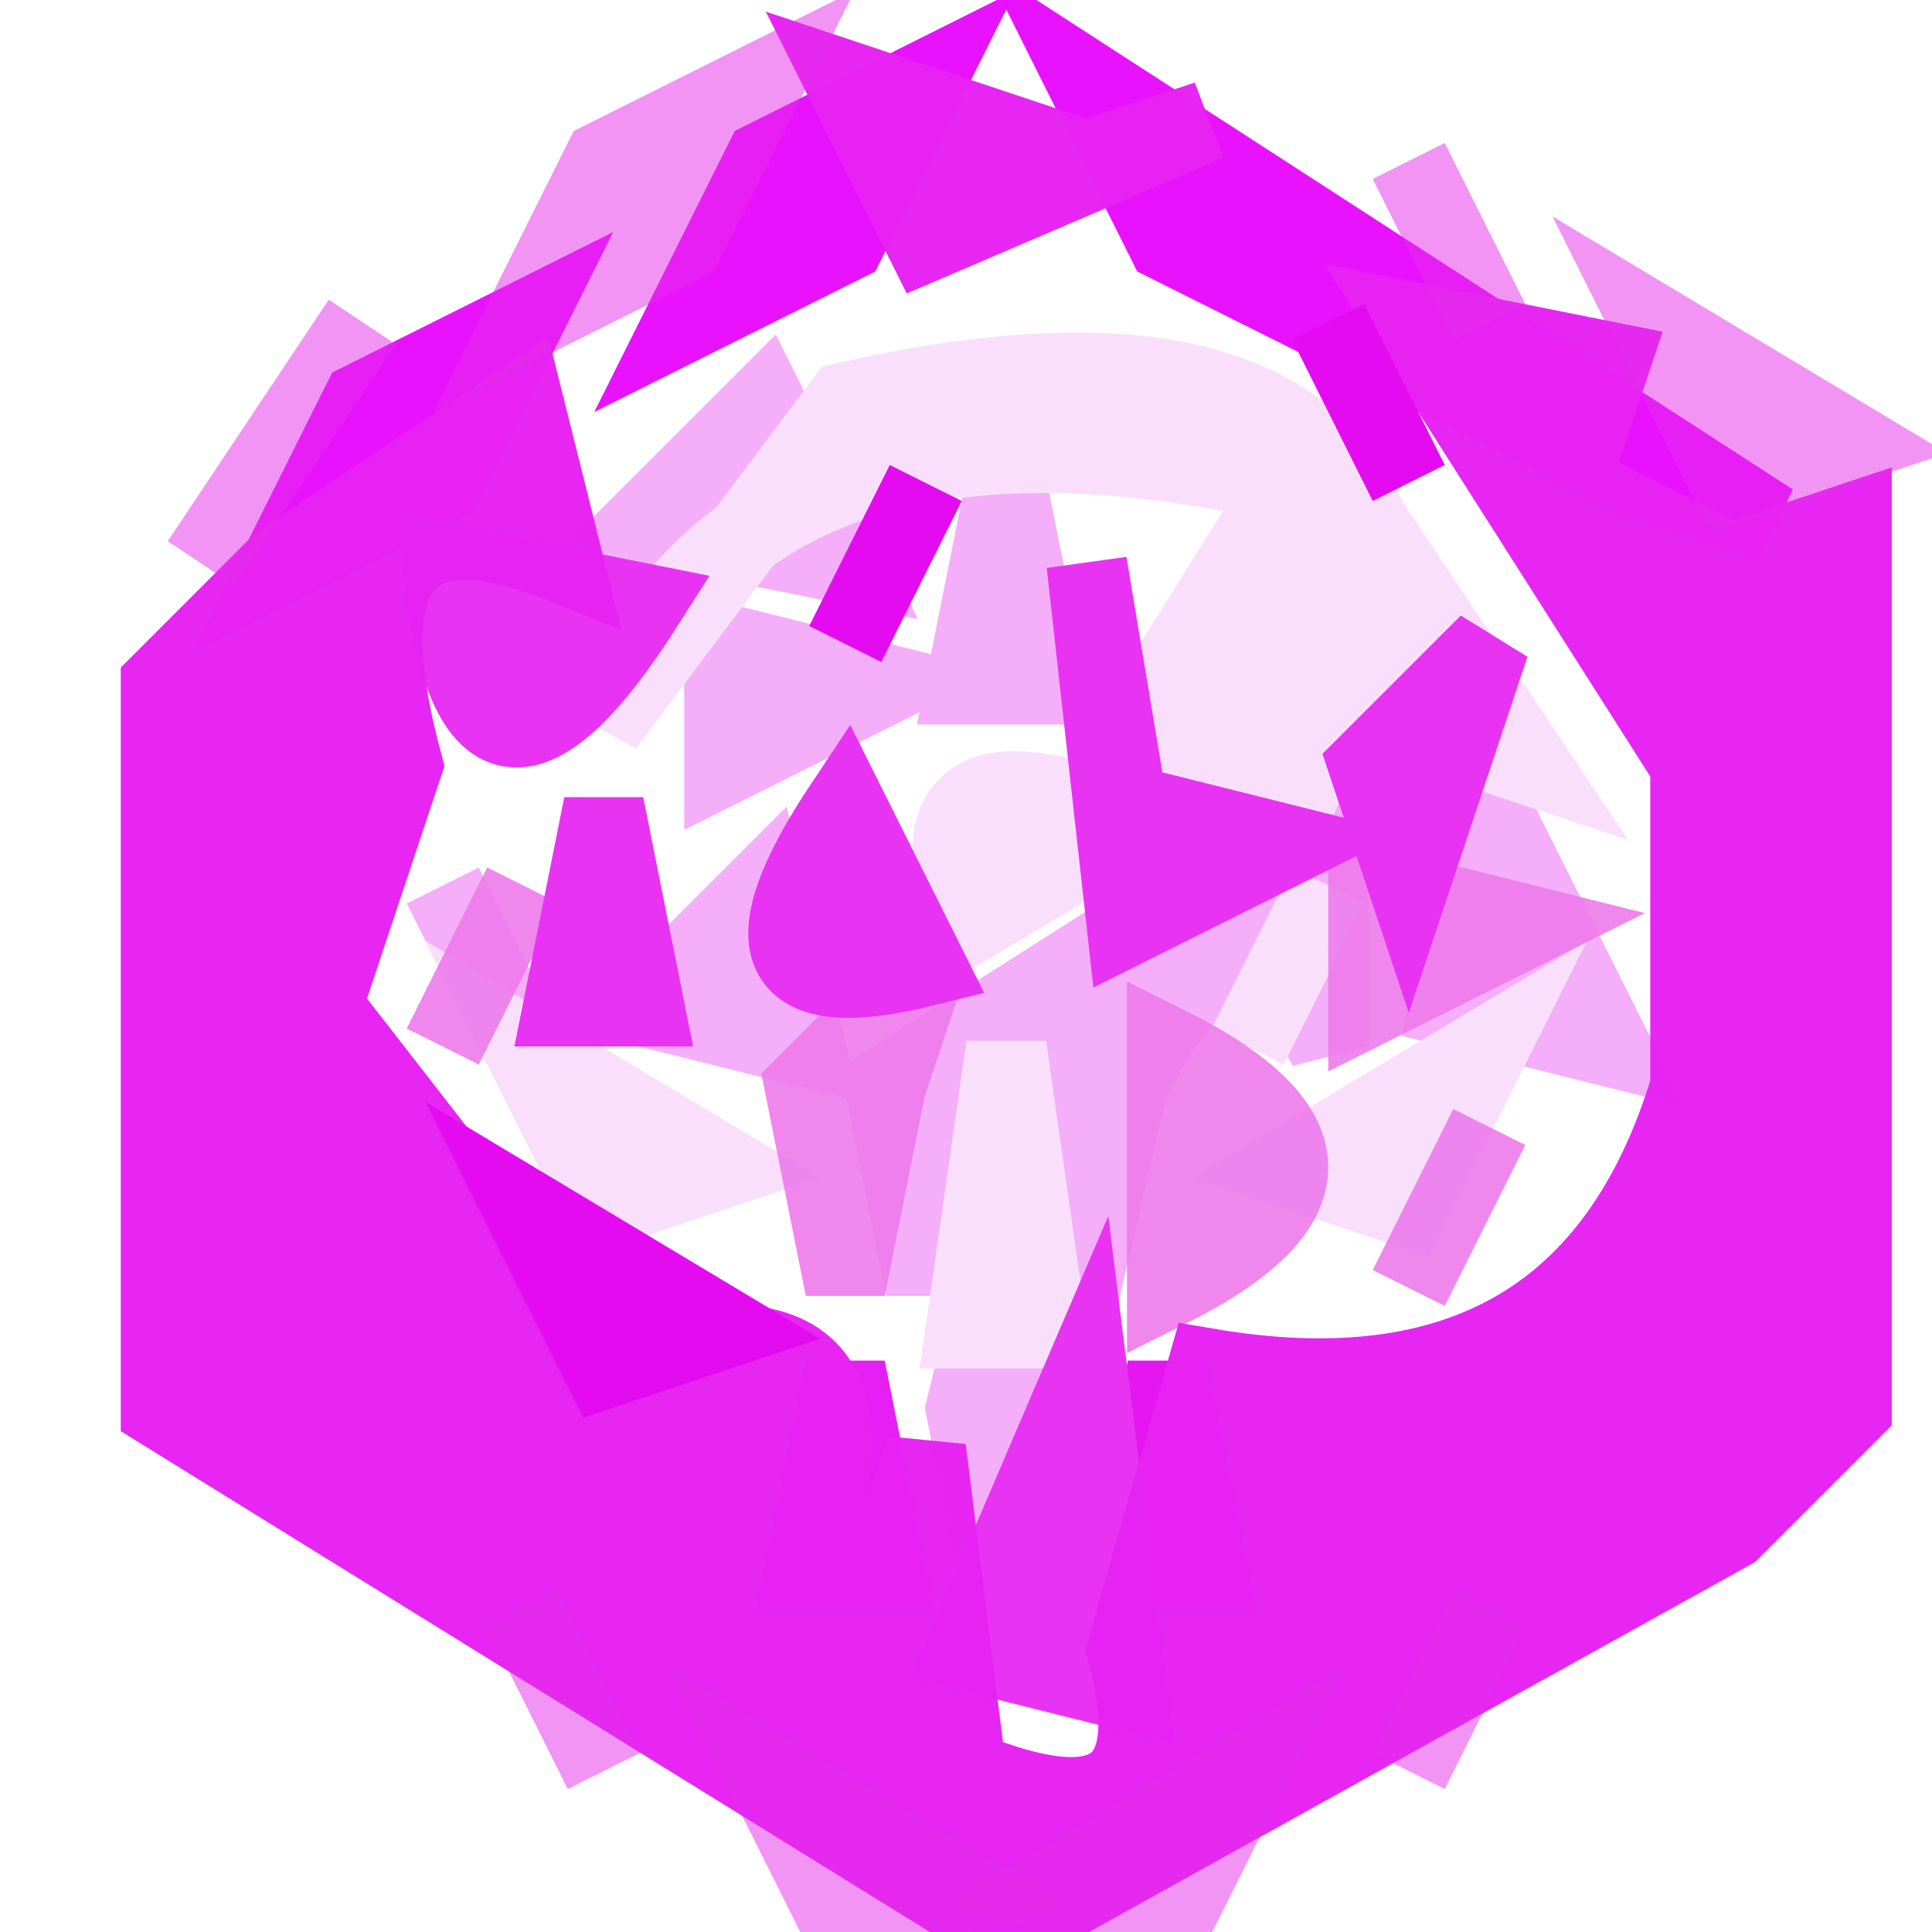
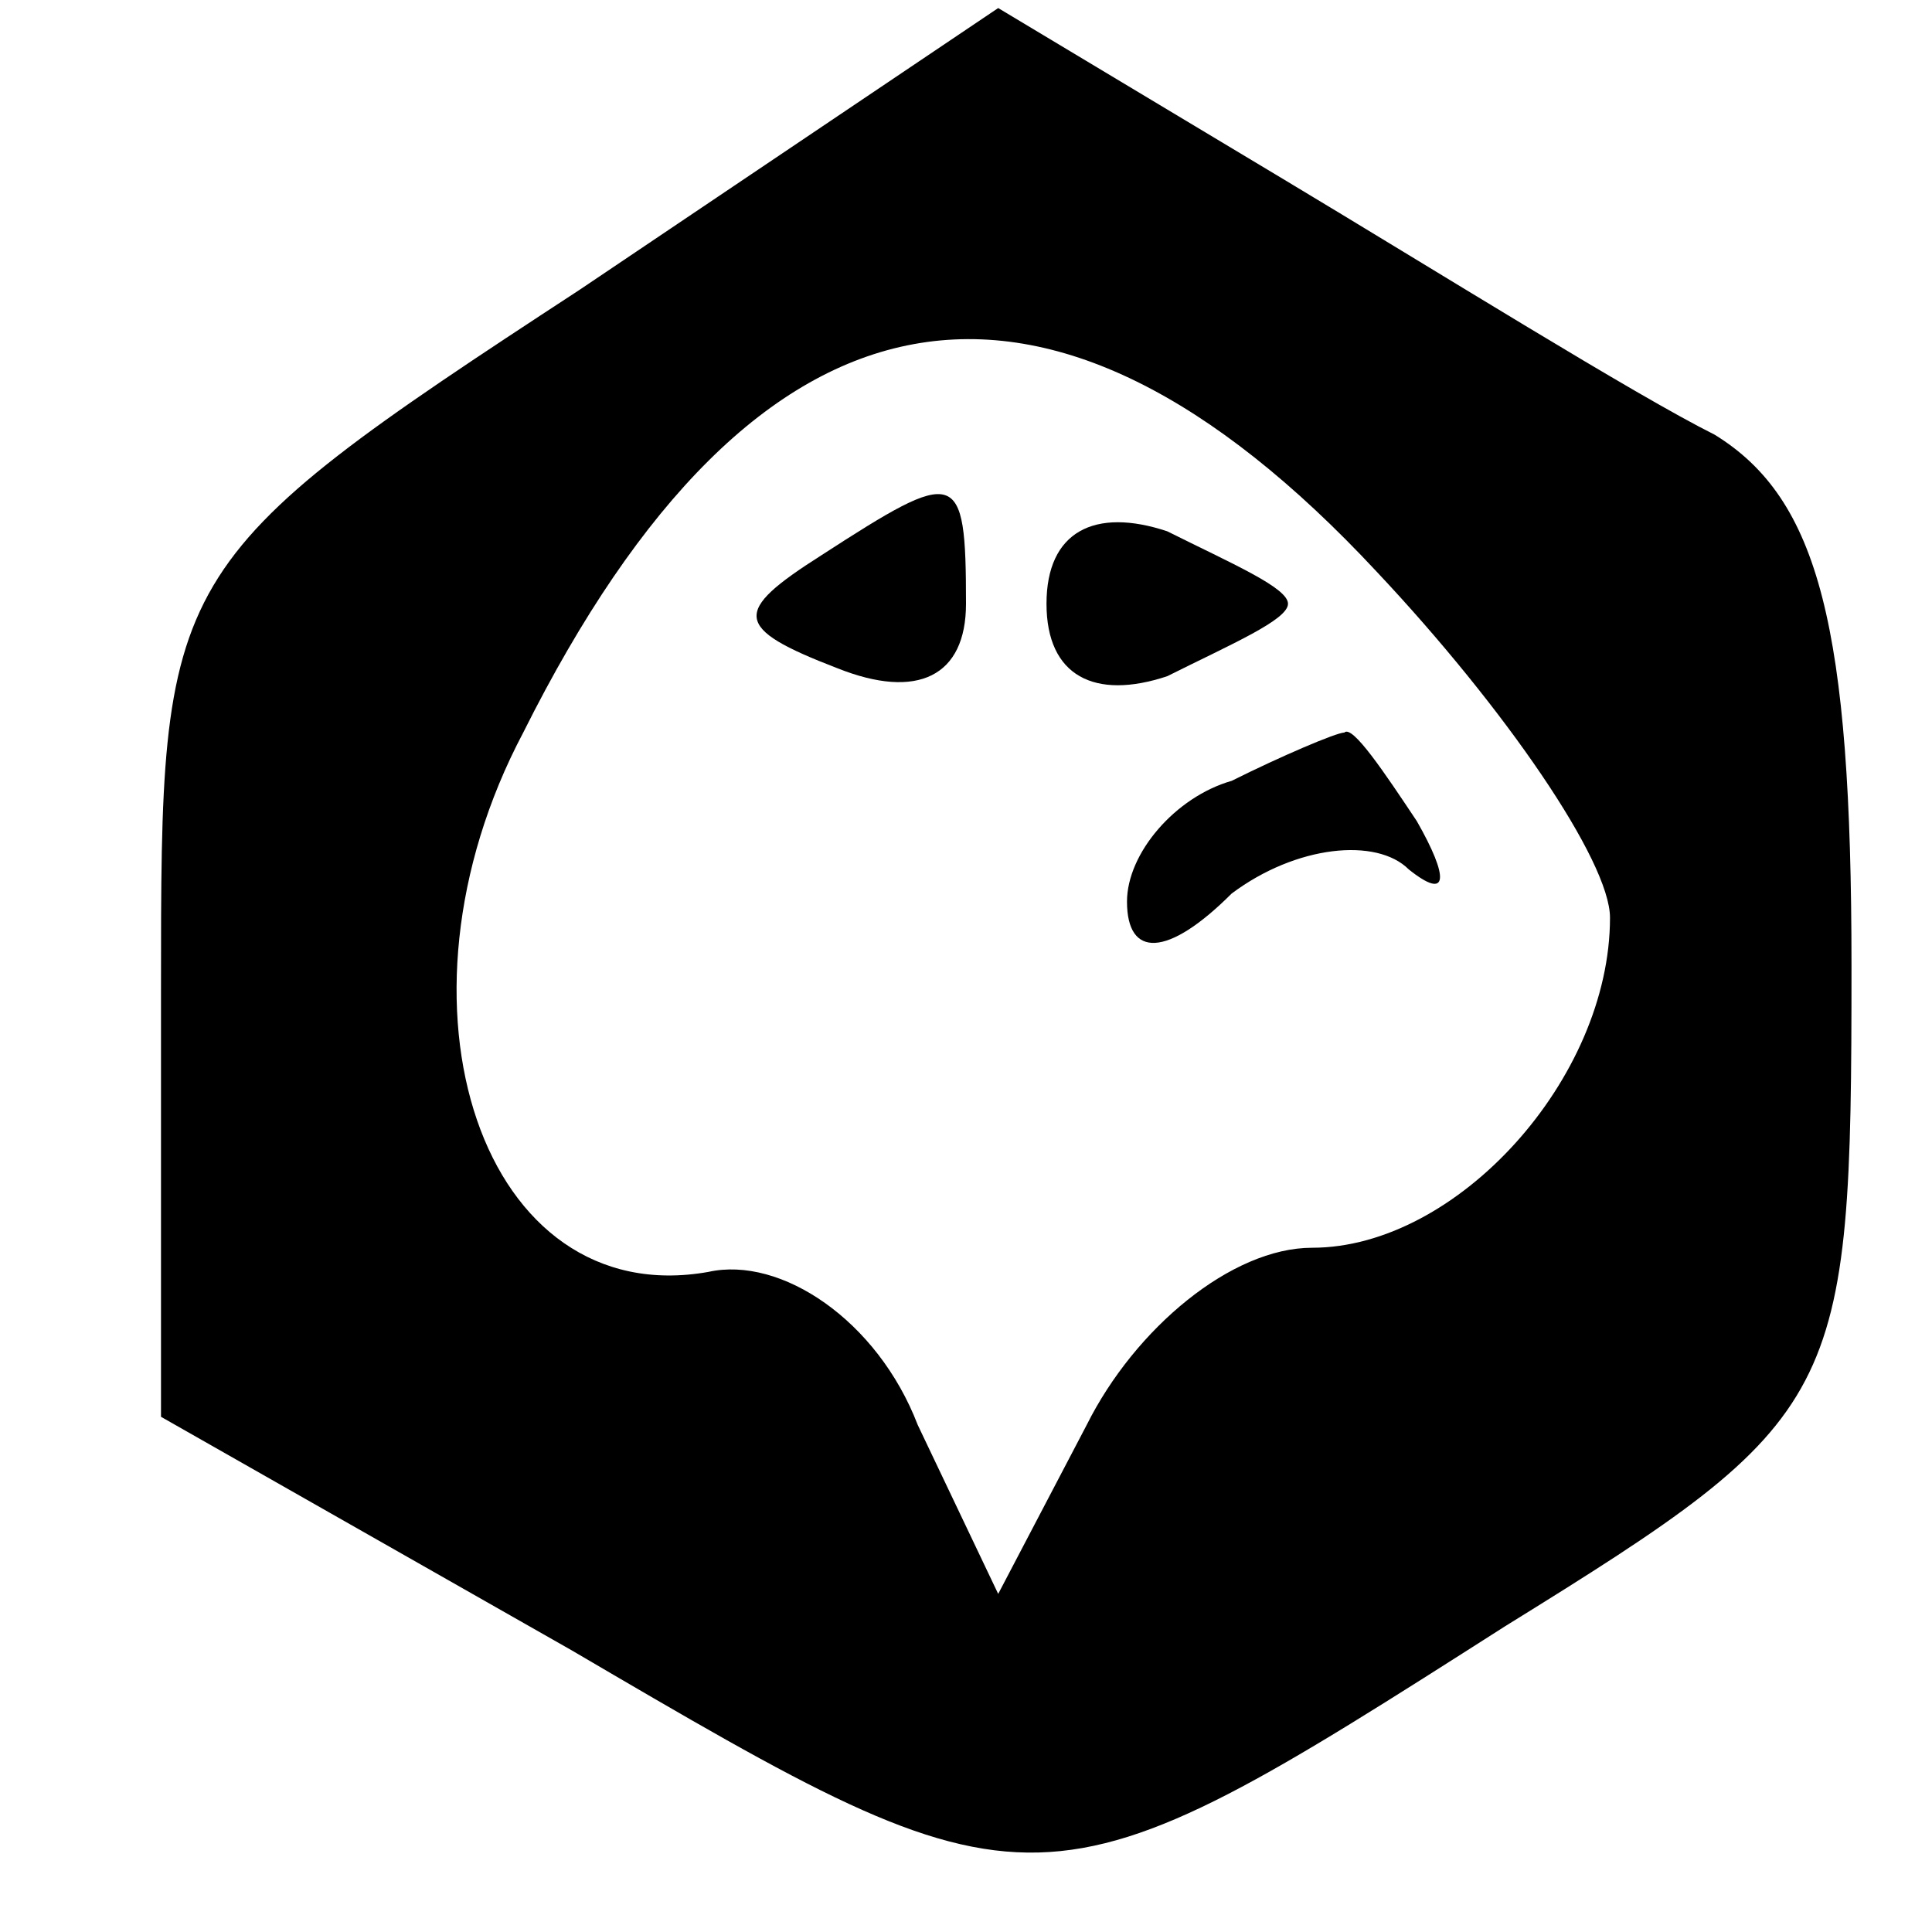
- <svg xmlns="http://www.w3.org/2000/svg" width="24" height="24" version="1.1" desc="Created with imagetracer.js version 1.2.6">
-   <path fill="rgb(0,0,0)" stroke="rgb(0,0,0)" stroke-width="1" opacity="0" d="M 0 0 L 11 0.5 L 2 6.5 L 2 18.5 L 3.5 19 L 10 23.5 L 0 24 L 0 0 Z " />
-   <path fill="rgb(0,0,0)" stroke="rgb(0,0,0)" stroke-width="1" opacity="0" d="M 14.5 0 L 24 0 L 24 24 L 15 23.5 L 23 19 L 23 5.5 L 21.5 5 L 14.5 1 L 14.5 0 Z " />
-   <path fill="rgb(232,17,254)" stroke="rgb(232,17,254)" stroke-width="1" opacity="0.996" d="M 11.5 1 L 10.5 3 L 8.5 4 L 9.5 2 L 11.5 1 Z " />
-   <path fill="rgb(232,17,254)" stroke="rgb(232,17,254)" stroke-width="1" opacity="0.996" d="M 13.5 1 L 22 6.5 L 20.5 6 L 14.5 3 L 13.5 1 Z " />
-   <path fill="rgb(232,17,254)" stroke="rgb(232,17,254)" stroke-width="1" opacity="0.996" d="M 6.5 4 L 5.5 6 L 3.5 7 L 4.5 5 L 6.5 4 Z " />
-   <path fill="rgb(245,174,249)" stroke="rgb(245,174,249)" stroke-width="1" opacity="1" d="M 9.5 5 L 10.5 7 L 8 6.5 L 9.5 5 Z " />
-   <path fill="rgb(245,174,249)" stroke="rgb(245,174,249)" stroke-width="1" opacity="1" d="M 12.5 6 L 13 8.5 L 12 8.5 L 12.5 6 Z " />
-   <path fill="rgb(245,174,249)" stroke="rgb(245,174,249)" stroke-width="1" opacity="1" d="M 9 8 L 11 8.5 L 9 9.5 L 9 8 Z " />
-   <path fill="rgb(245,174,249)" stroke="rgb(245,174,249)" stroke-width="1" opacity="1" d="M 16.5 10 L 16.5 13 Q 15.3 10.8 14 13.5 L 12.5 20 L 12 17.5 L 13 13.5 L 12 13.5 L 11.5 16 L 11 13.5 L 16.5 10 Z " />
-   <path fill="rgb(245,174,249)" stroke="rgb(245,174,249)" stroke-width="1" opacity="1" d="M 18.5 10 L 20 13 L 18 12.5 L 18.5 10 Z " />
-   <path fill="rgb(245,174,249)" stroke="rgb(245,174,249)" stroke-width="1" opacity="1" d="M 5.5 11 L 6.5 13 L 5.5 11 Z " />
-   <path fill="rgb(245,174,249)" stroke="rgb(245,174,249)" stroke-width="1" opacity="1" d="M 9.5 11 L 10 13 L 8 12.5 L 9.5 11 Z " />
-   <path fill="rgb(250,223,252)" stroke="rgb(250,223,252)" stroke-width="1" opacity="1" d="M 10.5 5 Q 15.8 3.8 17 6.5 L 19 9.5 L 16 8.5 Q 16.8 10.8 14.5 10 L 12 11.5 Q 11.3 9.3 13.5 10 L 16 6 Q 9.3 4.5 7.5 9 L 10.5 5 Z " />
-   <path fill="rgb(250,223,252)" stroke="rgb(250,223,252)" stroke-width="1" opacity="1" d="M 16.5 11 L 15.5 13 L 16.5 11 Z " />
-   <path fill="rgb(250,223,252)" stroke="rgb(250,223,252)" stroke-width="1" opacity="1" d="M 6.5 13 L 9 14.5 L 7.5 15 L 6.5 13 Z " />
-   <path fill="rgb(250,223,252)" stroke="rgb(250,223,252)" stroke-width="1" opacity="1" d="M 12.5 13 L 13 16.5 L 12 16.5 L 12.5 13 Z " />
-   <path fill="rgb(250,223,252)" stroke="rgb(250,223,252)" stroke-width="1" opacity="1" d="M 18.5 13 L 17.5 15 L 16 14.5 L 18.5 13 Z " />
-   <path fill="rgb(230,28,244)" stroke="rgb(230,28,244)" stroke-width="1" opacity="0.988" d="M 10.5 17 L 11 19.5 L 10 19.5 L 10.5 17 Z " />
-   <path fill="rgb(229,22,241)" stroke="rgb(229,22,241)" stroke-width="1" opacity="1" d="M 14.5 17 L 15 19.5 L 14 19.5 L 14.5 17 Z " />
-   <path fill="rgb(237,121,235)" stroke="rgb(237,121,235)" stroke-width="1" opacity="0.898" d="M 6.5 11 L 5.5 13 L 6.5 11 Z " />
-   <path fill="rgb(237,121,235)" stroke="rgb(237,121,235)" stroke-width="1" opacity="0.898" d="M 17 11 L 19 11.5 L 17 12.5 L 17 11 Z " />
-   <path fill="rgb(237,121,235)" stroke="rgb(237,121,235)" stroke-width="1" opacity="0.898" d="M 11.5 12 L 11 13.5 L 10.5 16 L 10 13.5 L 11.5 12 Z " />
-   <path fill="rgb(237,121,235)" stroke="rgb(237,121,235)" stroke-width="1" opacity="0.898" d="M 14.5 13 Q 17.5 14.5 14.5 16 L 14.5 13 Z " />
-   <path fill="rgb(237,121,235)" stroke="rgb(237,121,235)" stroke-width="1" opacity="0.898" d="M 18.5 14 L 17.5 16 L 18.5 14 Z " />
-   <path fill="rgb(232,51,243)" stroke="rgb(232,51,243)" stroke-width="1" opacity="1" d="M 5.5 7 L 8 7.5 Q 5.9 10.8 5.5 7 Z " />
-   <path fill="rgb(232,51,243)" stroke="rgb(232,51,243)" stroke-width="1" opacity="1" d="M 13.5 7 L 14 10 L 16 10.5 L 14 11.5 L 13.5 7 Z " />
-   <path fill="rgb(232,51,243)" stroke="rgb(232,51,243)" stroke-width="1" opacity="1" d="M 18.5 8 L 18 9.5 L 17.5 11 L 17 9.5 L 18.5 8 Z " />
-   <path fill="rgb(232,51,243)" stroke="rgb(232,51,243)" stroke-width="1" opacity="1" d="M 7.5 10 L 8 12.5 L 7 12.5 L 7.5 10 Z " />
-   <path fill="rgb(232,51,243)" stroke="rgb(232,51,243)" stroke-width="1" opacity="1" d="M 10.5 10 L 11.5 12 Q 8.7 12.7 10.5 10 Z " />
-   <path fill="rgb(232,51,243)" stroke="rgb(232,51,243)" stroke-width="1" opacity="1" d="M 13.5 17 L 14 21 L 12 20.5 L 13.5 17 Z " />
-   <path fill="rgb(231,35,243)" stroke="rgb(231,35,243)" stroke-width="1" opacity="0.984" d="M 10.5 1 L 13.5 2 L 15 1.5 L 11.5 3 L 10.5 1 Z " />
-   <path fill="rgb(231,35,243)" stroke="rgb(231,35,243)" stroke-width="1" opacity="0.984" d="M 17.5 4 L 20 4.5 L 19.5 6 L 21.5 7 L 23 6.5 L 23 8.5 L 23 17.5 L 21.5 19 L 12.5 24 L 2 17.5 L 2 8.5 L 3.5 7 L 6.5 5 L 7 7 Q 4 5.8 5 9.5 L 4 12.5 L 7.5 17 Q 11.3 15.8 10 19.5 L 11 19.5 L 11.5 18 L 12 22 Q 14.7 23.1 14 20.5 L 15 17 Q 19.7 17.8 21 13.5 L 21 9.5 L 17.5 4 Z " />
-   <path fill="rgb(228,11,241)" stroke="rgb(228,11,241)" stroke-width="1" opacity="1" d="M 16.5 4 L 17.5 6 L 16.5 4 Z " />
-   <path fill="rgb(228,11,241)" stroke="rgb(228,11,241)" stroke-width="1" opacity="1" d="M 11.5 6 L 10.5 8 L 11.5 6 Z " />
-   <path fill="rgb(228,11,241)" stroke="rgb(228,11,241)" stroke-width="1" opacity="1" d="M 6.5 15 L 9 16.5 L 7.5 17 L 6.5 15 Z " />
-   <path fill="rgb(230,43,234)" stroke="rgb(230,43,234)" stroke-width="1" opacity="0.506" d="M 9.5 1 L 8.5 3 L 6.5 4 L 7.5 2 L 9.5 1 Z " />
-   <path fill="rgb(230,43,234)" stroke="rgb(230,43,234)" stroke-width="1" opacity="0.506" d="M 17.5 2 L 18.5 4 L 17.5 2 Z " />
-   <path fill="rgb(230,43,234)" stroke="rgb(230,43,234)" stroke-width="1" opacity="0.506" d="M 4.5 4 L 2.5 7 L 4.5 4 Z " />
-   <path fill="rgb(230,43,234)" stroke="rgb(230,43,234)" stroke-width="1" opacity="0.506" d="M 20.5 4 L 23 5.5 L 21.5 6 L 20.5 4 Z " />
-   <path fill="rgb(230,43,234)" stroke="rgb(230,43,234)" stroke-width="1" opacity="0.506" d="M 6.5 20 L 7.5 22 L 6.5 20 Z " />
-   <path fill="rgb(230,43,234)" stroke="rgb(230,43,234)" stroke-width="1" opacity="0.506" d="M 18.5 20 L 17.5 22 L 18.5 20 Z " />
-   <path fill="rgb(230,43,234)" stroke="rgb(230,43,234)" stroke-width="1" opacity="0.506" d="M 9.5 22 L 12 23.5 L 10.5 24 L 9.5 22 Z " />
-   <path fill="rgb(230,43,234)" stroke="rgb(230,43,234)" stroke-width="1" opacity="0.506" d="M 15.5 22 L 14.5 24 L 13 23.5 L 15.5 22 Z " />
+ <svg xmlns="http://www.w3.org/2000/svg" version="1.0" width="24pt" height="24pt" viewBox="0 0 24 24" preserveAspectRatio="xMidYMid meet">
+   <g transform="translate(0,24) scale(0.1,-0.1)" fill="#000000" stroke="none">
+     <path d="M72 204 c-52 -34 -52 -35 -52 -87 l0 -53 51 -29 c58 -34 58 -34 116 3 42 26 43 28 43 82 0 42 -4 58 -17 66 -10 5 -34 20 -54 32 l-35 21 -52 -35z m99 -35 c16 -17 29 -36 29 -43 0 -20 -19 -41 -37 -41 -10 0 -22 -10 -28 -22 l-11 -21 -10 21 c-5 13 -17 21 -26 19 -28 -5 -41 33 -23 67 29 58 65 64 106 20z" />
+     <path d="M102 171 c-11 -7 -11 -9 2 -14 10 -4 16 -1 16 8 0 17 -1 17 -18 6z" />
+     <path d="M130 165 c0 -9 6 -12 15 -9 8 4 15 7 15 9 0 2 -7 5 -15 9 -9 3 -15 0 -15 -9z" />
+     <path d="M153 143 c-7 -2 -13 -9 -13 -15 0 -7 5 -7 13 1 8 6 18 7 22 3 5 -4 5 -1 1 6 -4 6 -8 12 -9 11 -1 0 -8 -3 -14 -6z" />
+   </g>
</svg>
